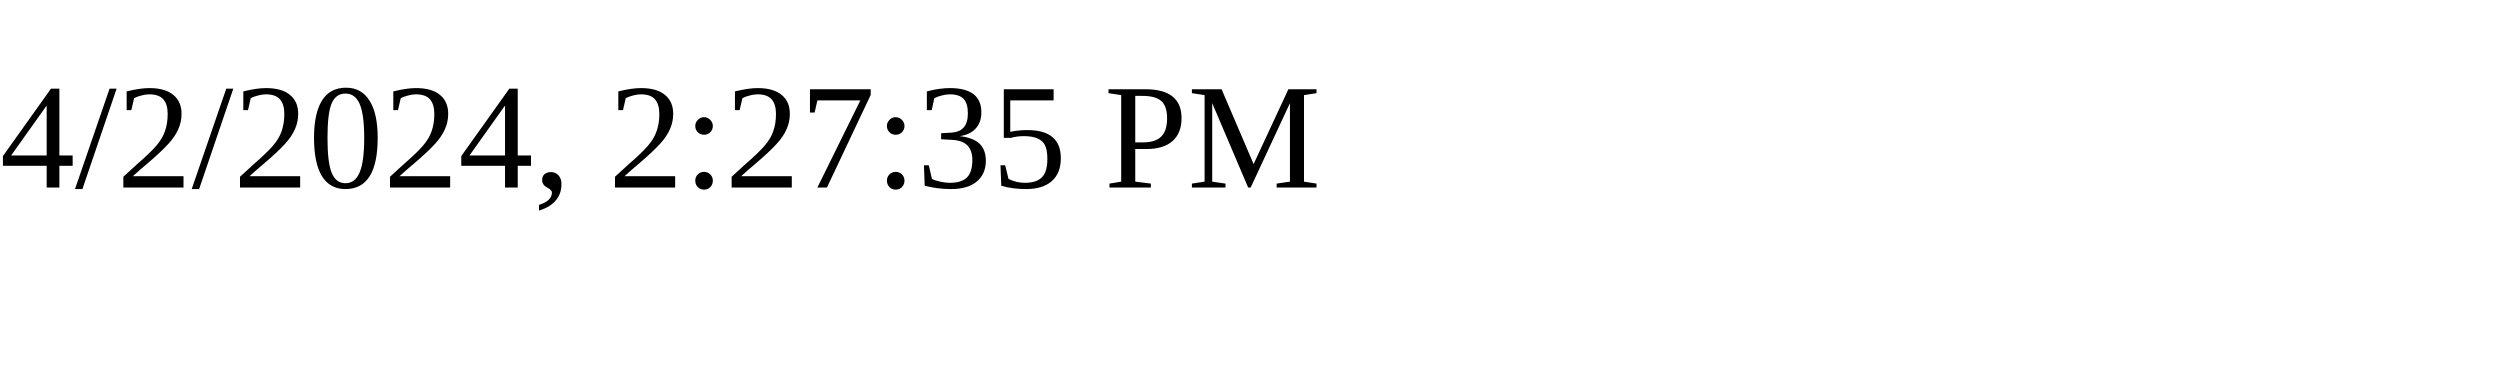
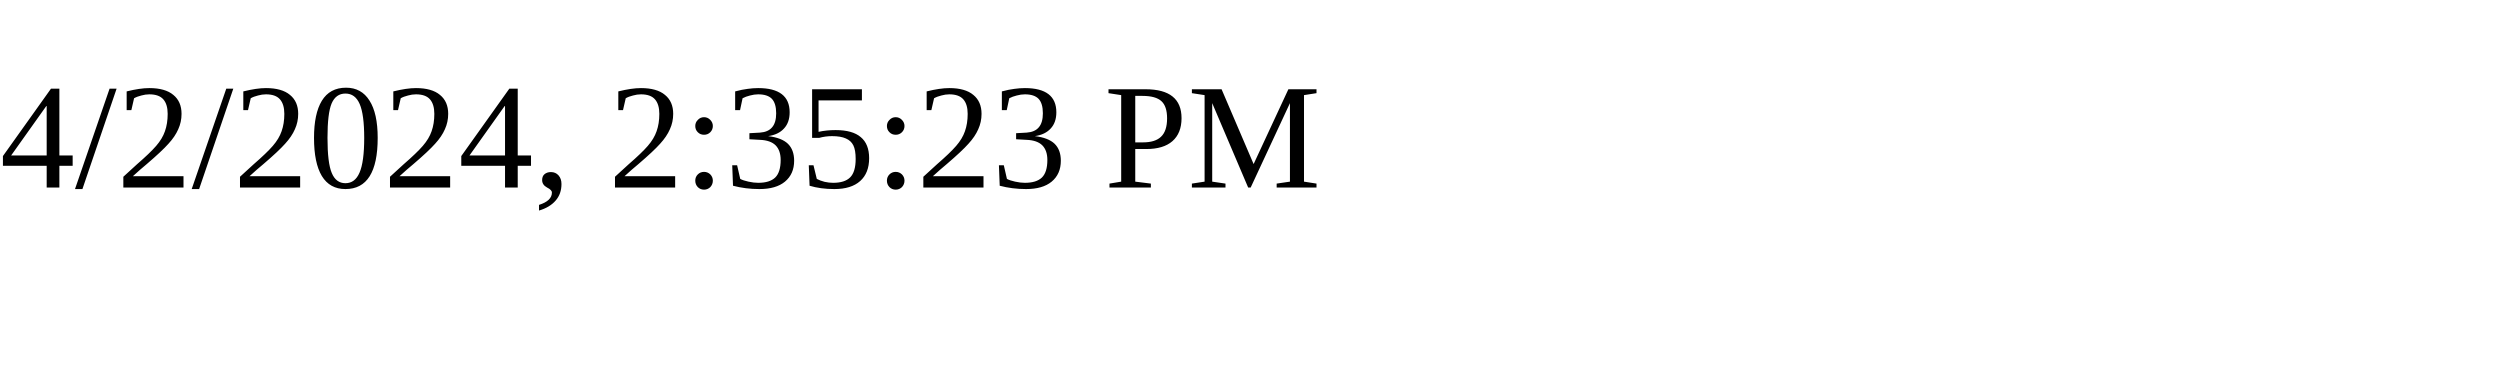
<svg xmlns="http://www.w3.org/2000/svg" height="30" width="200">
-   <text x="0" y="15">4/2/2024, 2:27:35 PM</text>
+   <text x="0" y="15">4/2/2024, 2:35:23 PM</text>
</svg>
